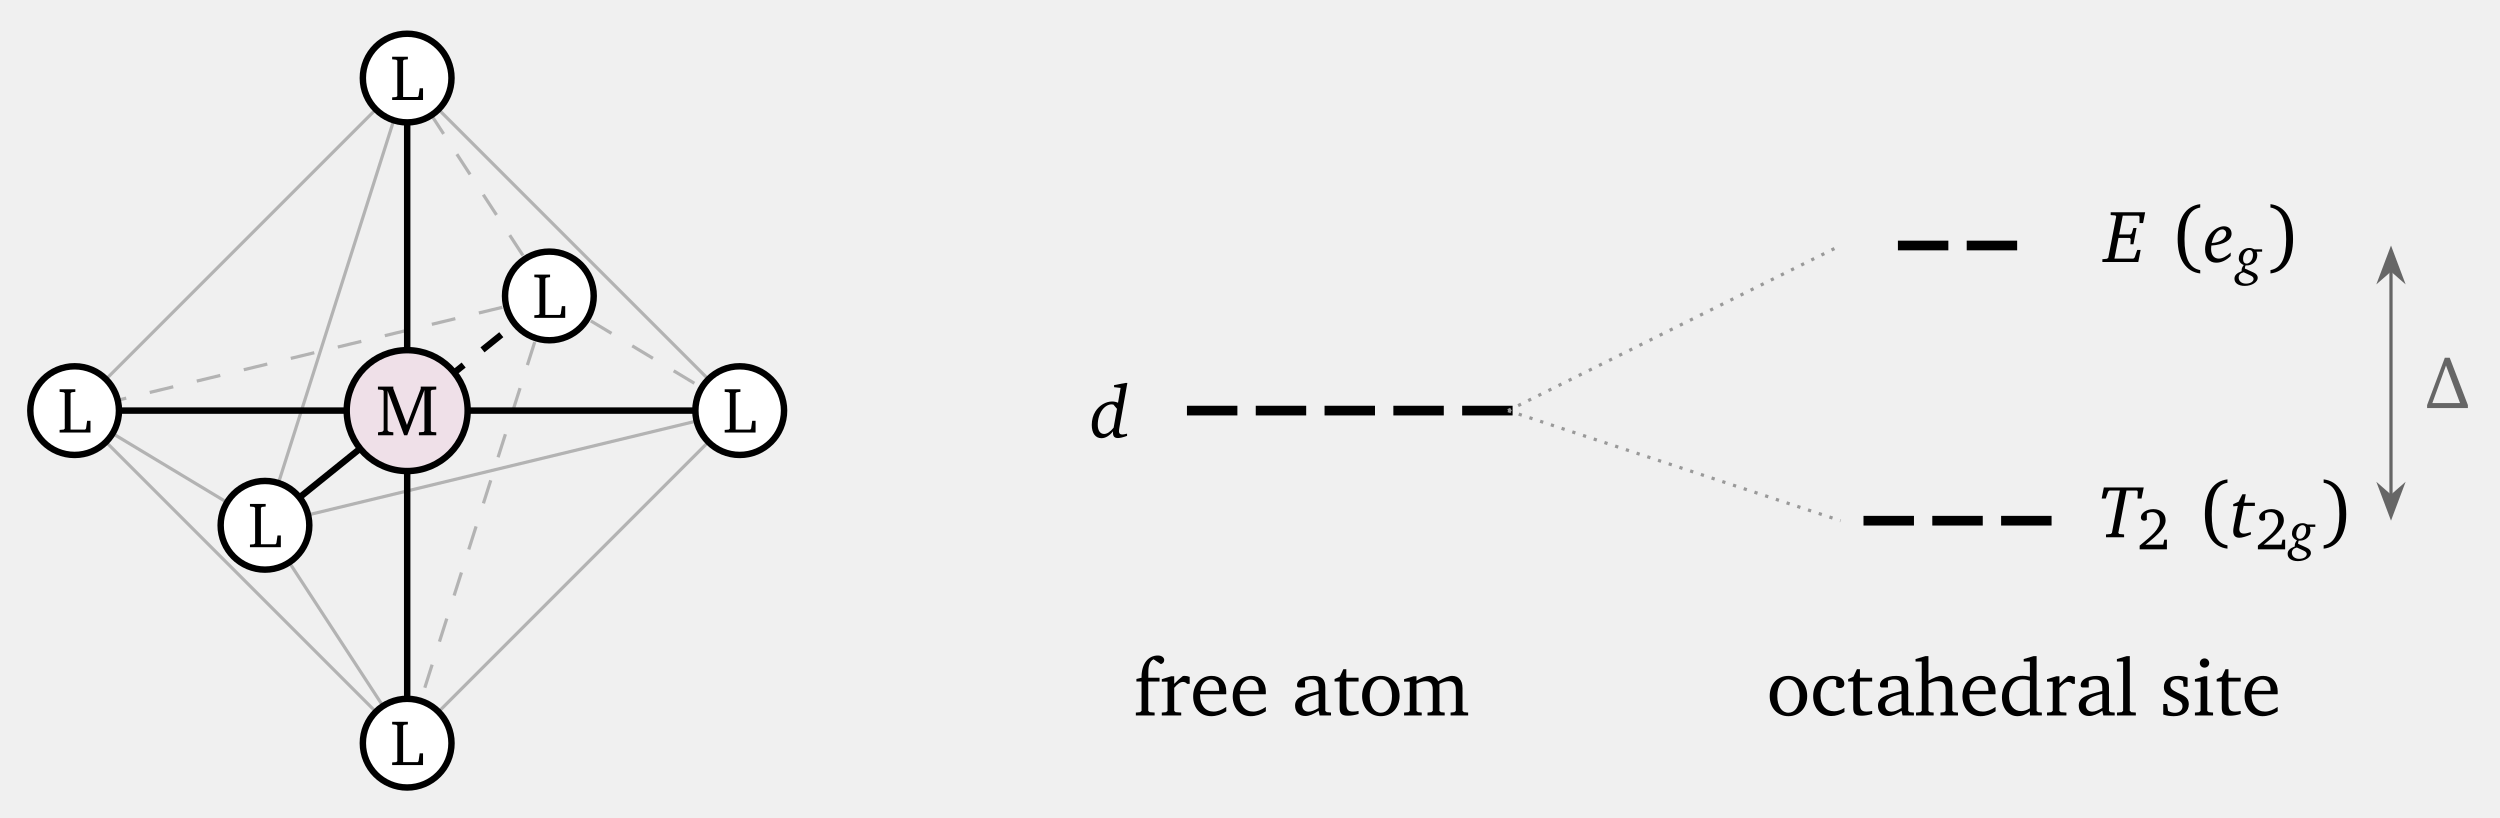
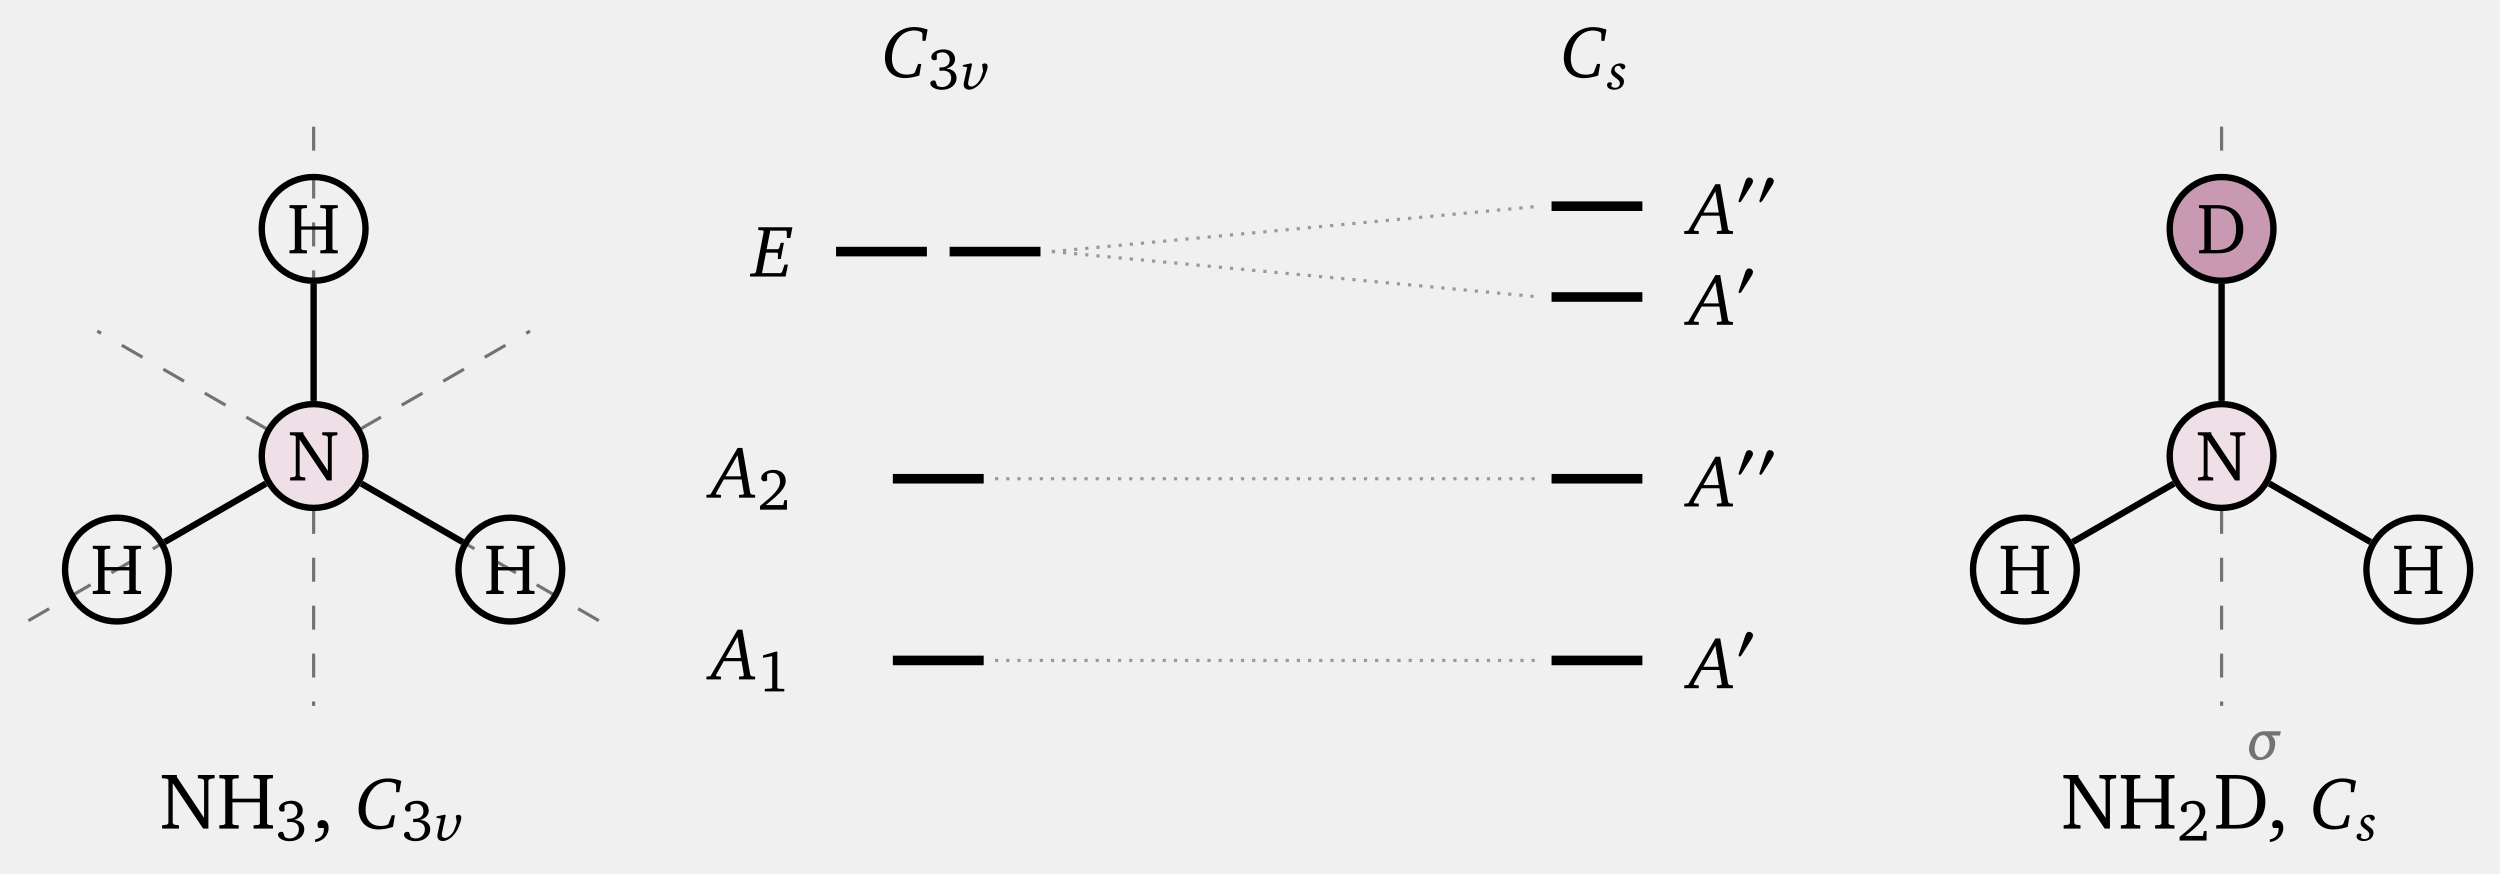
- <svg xmlns="http://www.w3.org/2000/svg" version="1.1" width="309pt" height="101pt" viewBox="0 -101 309 101">
+ <svg xmlns="http://www.w3.org/2000/svg" version="1.1" width="312pt" height="109pt" viewBox="0 -109 312 109">
  <g id="page1">
    <g transform="scale(1 -1)">
-       <g stroke="#b3b3b3" fill="none" stroke-width=".399" stroke-miterlimit="10">
-         <g stroke-dasharray="2.989 2.989">
-           <path d="M67.902 64.422L91.43 50.25" />
-           <path d="M67.902 64.422L9.223 50.25" />
-           <path d="M67.902 64.422L50.328 91.352" />
-           <path d="M67.902 64.422L50.328 9.145" />
-         </g>
-         <path d="M32.754 36.074L91.43 50.25" />
-         <path d="M32.754 36.074L9.223 50.25" />
-         <path d="M32.754 36.074L50.328 91.352" />
-         <path d="M32.754 36.074L50.328 9.145" />
-         <path d="M91.43 50.25L50.328 91.352L9.223 50.25L50.328 9.145Z" />
+       <g stroke="#737373" fill="none" stroke-width=".399" stroke-dasharray="2.989 2.989">
+         <path d="M39.141 93.191V20.906" />
+         <path d="M3.543 31.539L66.144 67.68" stroke-miterlimit="10" />
+         <path d="M74.738 31.539L12.137 67.68" stroke-miterlimit="10" />
      </g>
-       <g stroke="#000" fill="none" stroke-width=".797" stroke-miterlimit="10">
-         <path d="M50.328 50.25L67.902 64.422" stroke-dasharray="2.989 2.989" />
-         <path d="M50.328 50.25L32.754 36.074" />
-         <path d="M50.328 50.25H91.43" />
-         <path d="M50.328 50.25H9.223" />
-         <path d="M50.328 50.25V91.352" />
-         <path d="M50.328 50.25V9.145" />
+       <path d="M45.617 52.09C45.617 55.664 42.719 58.566 39.141 58.566C35.566 58.566 32.664 55.664 32.664 52.09C32.664 48.512 35.566 45.613 39.141 45.613C42.719 45.613 45.617 48.512 45.617 52.09Z" fill="#efe0e8" />
+       <path d="M45.617 52.09C45.617 55.664 42.719 58.566 39.141 58.566C35.566 58.566 32.664 55.664 32.664 52.09C32.664 48.512 35.566 45.613 39.141 45.613C42.719 45.613 45.617 48.512 45.617 52.09Z" stroke="#000" fill="none" stroke-width=".797" stroke-miterlimit="10" />
+       <path d="M36.205 49.041H38.097V49.409L37.559 49.48L37.397 49.651V54.133L40.813 49.041H41.405V54.456L41.566 54.617L42.104 54.698V55.056H40.221V54.698L40.759 54.617L40.92 54.456V50.242L37.863 54.832V55.056H36.178V54.698L36.752 54.644L36.913 54.519V49.651L36.752 49.48L36.205 49.409V49.041Z" />
+       <path d="M45.617 80.438C45.617 84.012 42.719 86.91 39.141 86.91C35.566 86.91 32.664 84.012 32.664 80.438C32.664 76.859 35.566 73.961 39.141 73.961C42.719 73.961 45.617 76.859 45.617 80.438Z" stroke="#000" fill="none" stroke-width=".797" stroke-miterlimit="10" />
+       <path d="M36.129 83.403V83.044L36.64 82.99L36.792 82.865V77.925L36.64 77.8L36.129 77.755V77.387H38.307V77.755L37.751 77.8L37.599 77.925V80.337H40.683V77.925L40.53 77.8L39.975 77.755V77.387H42.153V77.755L41.642 77.8L41.49 77.925V82.865L41.642 82.99L42.153 83.044V83.403H39.975V83.044L40.53 82.99L40.683 82.865V80.749H37.599V82.865L37.751 82.99L38.307 83.044V83.403H36.129Z" />
+       <path d="M39.141 58.965V73.562" stroke="#000" fill="none" stroke-width=".797" stroke-miterlimit="10" />
+       <path d="M21.066 37.914C21.066 41.492 18.168 44.391 14.594 44.391C11.016 44.391 8.117 41.492 8.117 37.914C8.117 34.34 11.016 31.441 14.594 31.441C18.168 31.441 21.066 34.34 21.066 37.914Z" stroke="#000" fill="none" stroke-width=".797" stroke-miterlimit="10" />
+       <path d="M11.58 40.883V40.524L12.091 40.47L12.243 40.345V35.405L12.091 35.28L11.58 35.235V34.867H13.758V35.235L13.202 35.28L13.05 35.405V37.817H16.134V35.405L15.982 35.28L15.426 35.235V34.867H17.604V35.235L17.093 35.28L16.941 35.405V40.345L17.093 40.47L17.604 40.524V40.883H15.426V40.524L15.982 40.47L16.134 40.345V38.229H13.05V40.345L13.202 40.47L13.758 40.524V40.883H11.58Z" />
+       <path d="M33.188 48.652L20.547 41.352" stroke="#000" fill="none" stroke-width=".797" stroke-miterlimit="10" />
+       <path d="M70.164 37.914C70.164 41.492 67.266 44.391 63.691 44.391C60.113 44.391 57.215 41.492 57.215 37.914C57.215 34.34 60.113 31.441 63.691 31.441C67.266 31.441 70.164 34.34 70.164 37.914Z" stroke="#000" fill="none" stroke-width=".797" stroke-miterlimit="10" />
+       <path d="M60.678 40.883V40.524L61.189 40.47L61.341 40.345V35.405L61.189 35.28L60.678 35.235V34.867H62.856V35.235L62.3 35.28L62.148 35.405V37.817H65.232V35.405L65.08 35.28L64.524 35.235V34.867H66.702V35.235L66.191 35.28L66.039 35.405V40.345L66.191 40.47L66.702 40.524V40.883H64.524V40.524L65.08 40.47L65.232 40.345V38.229H62.148V40.345L62.3 40.47L62.856 40.524V40.883H60.678Z" />
+       <path d="M45.094 48.652L57.738 41.352" stroke="#000" fill="none" stroke-width=".797" stroke-miterlimit="10" />
+       <path d="M20.23 5.594H22.332V6.002L21.734 6.082L21.555 6.271V11.252L25.35 5.594H26.007V11.611L26.187 11.79L26.784 11.88V12.278H24.693V11.88L25.29 11.79L25.469 11.611V6.929L22.073 12.029V12.278H20.2V11.88L20.838 11.82L21.017 11.68V6.271L20.838 6.082L20.23 6.002V5.594ZM27.373 12.278V11.88L27.941 11.82L28.11 11.68V6.192L27.941 6.052L27.373 6.002V5.594H29.794V6.002L29.176 6.052L29.007 6.192V8.871H32.433V6.192L32.264 6.052L31.646 6.002V5.594H34.067V6.002L33.499 6.052L33.33 6.192V11.68L33.499 11.82L34.067 11.88V12.278H31.646V11.88L32.264 11.82L32.433 11.68V9.329H29.007V11.68L29.176 11.82L29.794 11.88V12.278H27.373Z" />
+       <path d="M36.702 6.667C37.415 6.87 37.785 7.285 37.785 7.845C37.785 8.579 37.226 9.067 36.353 9.067C35.444 9.067 34.819 8.579 34.819 8.1C34.819 7.867 34.979 7.707 35.211 7.707C35.328 7.707 35.422 7.736 35.51 7.801V8.485C35.72 8.63 35.946 8.696 36.2 8.696C36.76 8.696 37.124 8.325 37.124 7.75C37.124 7.161 36.731 6.812 35.997 6.812C35.946 6.812 35.895 6.82 35.844 6.82V6.391C35.982 6.412 36.113 6.42 36.23 6.42C36.928 6.42 37.305 6.085 37.305 5.511C37.305 4.864 36.826 4.362 36.164 4.362C35.946 4.362 35.742 4.42 35.546 4.536L35.32 5.154C35.24 5.184 35.168 5.191 35.102 5.191C34.87 5.191 34.695 5.031 34.695 4.82C34.695 4.449 35.27 4.02 36.135 4.02C37.255 4.02 37.975 4.682 37.975 5.496C37.975 6.158 37.509 6.609 36.702 6.667Z" />
+       <path d="M39.326 3.911C40.333 4.02 41.01 4.797 41.01 5.654C41.01 6.291 40.711 6.65 40.213 6.65C39.874 6.65 39.625 6.431 39.625 6.102C39.625 5.923 39.675 5.783 39.785 5.664H40.422V5.554C40.422 4.827 40.054 4.379 39.326 4.239V3.911Z" />
+       <path d="M50.08 11.543C49.484 11.754 48.934 11.855 48.421 11.855C47.577 11.855 46.807 11.58 46.175 11.066C45.276 10.324 44.754 9.215 44.754 8.023C44.754 6.474 45.707 5.484 47.22 5.484C47.788 5.484 48.411 5.594 49.044 5.805L49.291 7.253H48.897L48.494 6.199L48.32 6.043C48.054 5.961 47.788 5.915 47.531 5.915C46.321 5.915 45.625 6.648 45.625 7.913C45.625 9.114 46.056 10.159 46.771 10.801C47.22 11.204 47.788 11.424 48.393 11.424C48.732 11.424 49.053 11.351 49.365 11.186L49.438 11.011V10.131H49.823L50.08 11.543Z" />
+       <path d="M52.421 6.667C53.134 6.87 53.504 7.285 53.504 7.845C53.504 8.579 52.945 9.067 52.072 9.067C51.163 9.067 50.538 8.579 50.538 8.1C50.538 7.867 50.698 7.707 50.93 7.707C51.047 7.707 51.141 7.736 51.229 7.801V8.485C51.439 8.63 51.665 8.696 51.919 8.696C52.479 8.696 52.843 8.325 52.843 7.75C52.843 7.161 52.45 6.812 51.716 6.812C51.665 6.812 51.614 6.82 51.563 6.82V6.391C51.701 6.412 51.832 6.42 51.949 6.42C52.647 6.42 53.024 6.085 53.024 5.511C53.024 4.864 52.545 4.362 51.883 4.362C51.665 4.362 51.461 4.42 51.265 4.536L51.039 5.154C50.959 5.184 50.887 5.191 50.821 5.191C50.589 5.191 50.414 5.031 50.414 4.82C50.414 4.449 50.989 4.02 51.854 4.02C52.974 4.02 53.694 4.682 53.694 5.496C53.694 6.158 53.228 6.609 52.421 6.667Z" />
+       <path d="M56.64 5.311C56.579 5.184 56.439 5.01 56.338 4.89C56.084 4.589 55.776 4.428 55.542 4.428C55.301 4.428 55.134 4.562 55.134 4.796C55.134 4.896 55.161 5.064 55.208 5.291L55.629 7.238L55.522 7.332L54.472 7.111V6.937L55.027 6.837L54.639 5.077C54.606 4.923 54.586 4.789 54.586 4.675C54.586 4.281 54.853 4.04 55.255 4.04C55.71 4.04 56.218 4.341 56.593 4.763C56.961 5.177 57.161 5.585 57.268 5.866C57.449 6.335 57.57 6.689 57.57 6.937C57.57 7.191 57.449 7.318 57.215 7.318C57.101 7.318 56.994 7.272 56.88 7.184L57.007 6.368C56.987 6.308 56.941 6.154 56.867 5.907C56.813 5.753 56.68 5.398 56.64 5.311Z" />
+       <path d="M277.254 93.191V20.906" stroke="#737373" fill="none" stroke-width=".399" stroke-miterlimit="10" stroke-dasharray="2.989 2.989" />
+       <path d="M284.547 17.207L284.65 17.742H282.604C281.783 17.742 280.961 17.17 280.712 15.902C280.69 15.784 280.675 15.667 280.675 15.55C280.675 14.772 281.181 14.134 281.907 14.134C282.992 14.134 283.704 14.765 283.88 15.689C283.924 15.916 283.946 16.107 283.946 16.268C283.946 16.723 283.777 16.958 283.476 17.207H284.547ZM283.22 15.704C283.102 15.117 282.685 14.494 282.105 14.494C281.687 14.494 281.379 14.926 281.379 15.579C281.379 15.726 281.401 15.887 281.43 16.048C281.599 16.928 282.039 17.251 282.465 17.251C282.992 17.251 283.249 16.62 283.249 16.041C283.249 15.924 283.242 15.814 283.22 15.704Z" fill="#737373" />
+       <path d="M283.73 52.09C283.73 55.664 280.832 58.566 277.254 58.566S270.777 55.664 270.777 52.09C270.777 48.512 273.676 45.613 277.254 45.613S283.73 48.512 283.73 52.09Z" fill="#efe0e8" />
+       <path d="M283.73 52.09C283.73 55.664 280.832 58.566 277.254 58.566S270.777 55.664 270.777 52.09C270.777 48.512 273.676 45.613 277.254 45.613S283.73 48.512 283.73 52.09Z" stroke="#000" fill="none" stroke-width=".797" stroke-miterlimit="10" />
+       <path d="M274.315 49.041H276.207V49.409L275.669 49.48L275.507 49.651V54.133L278.923 49.041H279.515V54.456L279.676 54.617L280.214 54.698V55.056H278.331V54.698L278.869 54.617L279.03 54.456V50.242L275.973 54.832V55.056H274.288V54.698L274.862 54.644L275.023 54.519V49.651L274.862 49.48L274.315 49.409V49.041Z" />
+       <path d="M283.73 80.438C283.73 84.012 280.832 86.91 277.254 86.91S270.777 84.012 270.777 80.438C270.777 76.859 273.676 73.961 277.254 73.961S283.73 76.859 283.73 80.438Z" fill="#c999b2" />
+       <path d="M283.73 80.438C283.73 84.012 280.832 86.91 277.254 86.91S270.777 84.012 270.777 80.438C270.777 76.859 273.676 73.961 277.254 73.961S283.73 76.859 283.73 80.438Z" stroke="#000" fill="none" stroke-width=".797" stroke-miterlimit="10" />
+       <path d="M276.655 83.403H274.441V83.044L274.952 82.99L275.104 82.865V77.925L274.952 77.8L274.441 77.755V77.387H276.655C277.552 77.387 278.233 77.486 278.842 77.943C279.578 78.499 279.963 79.332 279.963 80.399C279.963 82.282 278.78 83.403 276.655 83.403ZM275.911 82.99H276.619C278.26 82.99 279.058 82.147 279.058 80.399C279.058 78.66 278.26 77.8 276.619 77.8H275.911V82.99Z" />
+       <path d="M277.254 58.965V73.562" stroke="#000" fill="none" stroke-width=".797" stroke-miterlimit="10" />
+       <path d="M259.18 37.914C259.18 41.492 256.281 44.391 252.703 44.391C249.129 44.391 246.23 41.492 246.23 37.914C246.23 34.34 249.129 31.441 252.703 31.441C256.281 31.441 259.18 34.34 259.18 37.914Z" stroke="#000" fill="none" stroke-width=".797" stroke-miterlimit="10" />
+       <path d="M249.69 40.883V40.524L250.201 40.47L250.353 40.345V35.405L250.201 35.28L249.69 35.235V34.867H251.868V35.235L251.312 35.28L251.16 35.405V37.817H254.244V35.405L254.092 35.28L253.536 35.235V34.867H255.714V35.235L255.203 35.28L255.051 35.405V40.345L255.203 40.47L255.714 40.524V40.883H253.536V40.524L254.092 40.47L254.244 40.345V38.229H251.16V40.345L251.312 40.47L251.868 40.524V40.883H249.69Z" />
+       <path d="M271.301 48.652L258.66 41.352" stroke="#000" fill="none" stroke-width=".797" stroke-miterlimit="10" />
+       <path d="M308.277 37.914C308.277 41.492 305.379 44.391 301.805 44.391C298.227 44.391 295.328 41.492 295.328 37.914C295.328 34.34 298.227 31.441 301.805 31.441C305.379 31.441 308.277 34.34 308.277 37.914Z" stroke="#000" fill="none" stroke-width=".797" stroke-miterlimit="10" />
+       <path d="M298.788 40.883V40.524L299.299 40.47L299.451 40.345V35.405L299.299 35.28L298.788 35.235V34.867H300.966V35.235L300.41 35.28L300.258 35.405V37.817H303.342V35.405L303.19 35.28L302.634 35.235V34.867H304.812V35.235L304.301 35.28L304.149 35.405V40.345L304.301 40.47L304.812 40.524V40.883H302.634V40.524L303.19 40.47L303.342 40.345V38.229H300.258V40.345L300.41 40.47L300.966 40.524V40.883H298.788Z" />
+       <path d="M283.207 48.652L295.852 41.352" stroke="#000" fill="none" stroke-width=".797" stroke-miterlimit="10" />
+       <path d="M257.542 5.594H259.644V6.002L259.046 6.082L258.867 6.271V11.252L262.662 5.594H263.319V11.611L263.499 11.79L264.096 11.88V12.278H262.005V11.88L262.602 11.79L262.781 11.611V6.929L259.385 12.029V12.278H257.512V11.88L258.15 11.82L258.329 11.68V6.271L258.15 6.082L257.542 6.002V5.594ZM264.685 12.278V11.88L265.253 11.82L265.422 11.68V6.192L265.253 6.052L264.685 6.002V5.594H267.106V6.002L266.488 6.052L266.319 6.192V8.871H269.745V6.192L269.576 6.052L268.959 6.002V5.594H271.379V6.002L270.811 6.052L270.642 6.192V11.68L270.811 11.82L271.379 11.88V12.278H268.959V11.88L269.576 11.82L269.745 11.68V9.329H266.319V11.68L266.488 11.82L267.106 11.88V12.278H264.685Z" />
+       <path d="M272.734 4.675C274.341 5.955 275.221 6.776 275.221 7.692C275.221 8.514 274.647 9.067 273.709 9.067C272.807 9.067 272.167 8.55 272.167 8.041C272.167 7.794 272.32 7.634 272.574 7.634C272.691 7.634 272.8 7.67 272.902 7.743V8.521C273.12 8.645 273.331 8.696 273.549 8.696C274.152 8.696 274.516 8.289 274.516 7.598C274.516 6.645 273.607 5.853 272.014 4.558V4.1H275.381V5.293H275.054L274.923 4.675H272.734Z" />
+       <path d="M279.04 12.278H276.58V11.88L277.148 11.82L277.317 11.68V6.192L277.148 6.052L276.58 6.002V5.594H279.04C280.036 5.594 280.793 5.704 281.471 6.211C282.288 6.829 282.716 7.756 282.716 8.941C282.716 11.033 281.401 12.278 279.04 12.278ZM278.213 11.82H279C280.823 11.82 281.71 10.883 281.71 8.941C281.71 7.008 280.823 6.052 279 6.052H278.213V11.82Z" />
+       <path d="M283.273 3.911C284.279 4.02 284.956 4.797 284.956 5.654C284.956 6.291 284.657 6.65 284.159 6.65C283.821 6.65 283.572 6.431 283.572 6.102C283.572 5.923 283.622 5.783 283.731 5.664H284.369V5.554C284.369 4.827 284 4.379 283.273 4.239V3.911Z" />
+       <path d="M294.028 11.543C293.432 11.754 292.882 11.855 292.368 11.855C291.525 11.855 290.755 11.58 290.123 11.066C289.224 10.324 288.702 9.215 288.702 8.023C288.702 6.474 289.655 5.484 291.168 5.484C291.736 5.484 292.359 5.594 292.992 5.805L293.239 7.253H292.845L292.442 6.199L292.268 6.043C292.002 5.961 291.736 5.915 291.479 5.915C290.269 5.915 289.573 6.648 289.573 7.913C289.573 9.114 290.003 10.159 290.718 10.801C291.168 11.204 291.736 11.424 292.341 11.424C292.68 11.424 293.001 11.351 293.313 11.186L293.386 11.011V10.131H293.771L294.028 11.543Z" />
+       <path d="M295.99 6.569C296.237 6.582 296.378 6.723 296.378 6.91C296.378 7.144 296.137 7.325 295.756 7.325C295.113 7.325 294.605 6.863 294.605 6.315C294.605 5.94 294.859 5.76 295.24 5.472C295.521 5.258 295.702 5.104 295.702 4.85C295.702 4.495 295.475 4.281 295.093 4.281C294.886 4.281 294.718 4.361 294.612 4.515L294.732 4.85C294.625 4.93 294.538 4.97 294.444 4.97C294.237 4.97 294.096 4.836 294.096 4.629C294.096 4.281 294.424 4.04 294.986 4.04C295.715 4.04 296.211 4.488 296.211 5.07C296.211 5.472 295.936 5.646 295.535 5.954C295.22 6.194 295.033 6.335 295.033 6.576C295.033 6.837 295.234 7.024 295.501 7.024C295.575 7.024 295.642 7.004 295.709 6.957L295.99 6.569Z" />
+       <path d="M115.764 105.315C115.168 105.526 114.618 105.627 114.105 105.627C113.261 105.627 112.491 105.352 111.859 104.839C110.96 104.096 110.438 102.987 110.438 101.795C110.438 100.246 111.391 99.256 112.904 99.256C113.472 99.256 114.095 99.366 114.728 99.577L114.975 101.025H114.581L114.178 99.971L114.004 99.815C113.738 99.733 113.472 99.687 113.215 99.687C112.005 99.687 111.309 100.42 111.309 101.685C111.309 102.886 111.74 103.931 112.455 104.573C112.904 104.976 113.472 105.196 114.077 105.196C114.416 105.196 114.737 105.123 115.049 104.958L115.122 104.784V103.904H115.507L115.764 105.315Z" />
+       <path d="M118.106 100.438C118.819 100.641 119.189 101.056 119.189 101.616C119.189 102.35 118.63 102.838 117.757 102.838C116.848 102.838 116.223 102.35 116.223 101.87C116.223 101.638 116.383 101.478 116.615 101.478C116.732 101.478 116.826 101.507 116.913 101.572V102.256C117.124 102.401 117.35 102.467 117.604 102.467C118.164 102.467 118.528 102.096 118.528 101.521C118.528 100.932 118.135 100.583 117.401 100.583C117.35 100.583 117.299 100.591 117.248 100.591V100.162C117.386 100.183 117.517 100.191 117.633 100.191C118.332 100.191 118.709 99.856 118.709 99.282C118.709 98.635 118.23 98.133 117.568 98.133C117.35 98.133 117.146 98.191 116.95 98.307L116.724 98.925C116.644 98.955 116.572 98.962 116.506 98.962C116.273 98.962 116.099 98.802 116.099 98.591C116.099 98.22 116.673 97.791 117.539 97.791C118.659 97.791 119.379 98.453 119.379 99.267C119.379 99.929 118.913 100.38 118.106 100.438Z" />
+       <path d="M122.325 99.082C122.264 98.955 122.124 98.781 122.023 98.66C121.769 98.36 121.461 98.199 121.227 98.199C120.986 98.199 120.819 98.333 120.819 98.567C120.819 98.667 120.846 98.835 120.893 99.062L121.314 101.009L121.207 101.103L120.157 100.882V100.708L120.712 100.608L120.324 98.848C120.29 98.694 120.27 98.56 120.27 98.446C120.27 98.052 120.538 97.811 120.94 97.811C121.395 97.811 121.903 98.112 122.278 98.534C122.645 98.948 122.846 99.356 122.953 99.637C123.134 100.106 123.255 100.46 123.255 100.708C123.255 100.962 123.134 101.089 122.9 101.089C122.786 101.089 122.679 101.043 122.565 100.955L122.692 100.139C122.672 100.079 122.625 99.925 122.552 99.678C122.498 99.524 122.365 99.169 122.325 99.082Z" />
+       <path d="M200.489 105.307C199.893 105.518 199.343 105.619 198.829 105.619C197.986 105.619 197.216 105.344 196.584 104.831C195.685 104.088 195.163 102.979 195.163 101.787C195.163 100.238 196.116 99.248 197.629 99.248C198.197 99.248 198.82 99.358 199.453 99.569L199.7 101.017H199.306L198.903 99.963L198.729 99.807C198.463 99.725 198.197 99.679 197.94 99.679C196.73 99.679 196.034 100.412 196.034 101.677C196.034 102.878 196.464 103.923 197.179 104.565C197.629 104.968 198.197 105.188 198.802 105.188C199.141 105.188 199.462 105.115 199.774 104.95L199.847 104.776V103.896H200.232L200.489 105.307Z" />
+       <path d="M202.451 100.333C202.698 100.346 202.839 100.487 202.839 100.674C202.839 100.909 202.598 101.089 202.217 101.089C201.574 101.089 201.066 100.627 201.066 100.079C201.066 99.704 201.32 99.524 201.701 99.236C201.982 99.022 202.163 98.868 202.163 98.614C202.163 98.259 201.936 98.045 201.554 98.045C201.347 98.045 201.179 98.125 201.073 98.279L201.193 98.614C201.086 98.694 200.999 98.734 200.905 98.734C200.698 98.734 200.557 98.6 200.557 98.393C200.557 98.045 200.885 97.804 201.447 97.804C202.176 97.804 202.672 98.252 202.672 98.835C202.672 99.236 202.397 99.41 201.996 99.718C201.681 99.958 201.494 100.099 201.494 100.34C201.494 100.601 201.695 100.788 201.962 100.788C202.036 100.788 202.103 100.768 202.17 100.721L202.451 100.333Z" />
+       <g stroke="#000" fill="none" stroke-width="1.196" stroke-miterlimit="10">
+         <path d="M111.426 26.578H122.766" />
+         <path d="M111.426 49.254H122.766" />
+         <path d="M104.34 77.602H115.676" />
+         <path d="M118.512 77.602H129.852" />
      </g>
-       <path d="M73.383 64.422C73.383 67.449 70.93 69.902 67.902 69.902C64.875 69.902 62.422 67.449 62.422 64.422C62.422 61.395 64.875 58.941 67.902 58.941C70.93 58.941 73.383 61.395 73.383 64.422Z" fill="#fff" />
-       <path d="M73.383 64.422C73.383 67.449 70.93 69.902 67.902 69.902C64.875 69.902 62.422 67.449 62.422 64.422C62.422 61.395 64.875 58.941 67.902 58.941C70.93 58.941 73.383 61.395 73.383 64.422Z" stroke="#000" fill="none" stroke-width=".797" stroke-miterlimit="10" />
-       <path d="M66.044 61.711H69.861V63.161H69.446L69.311 62.205L69.2 62.077H67.399V66.58L67.534 66.691L67.988 66.739V67.058H66.044V66.739L66.546 66.691L66.681 66.58V62.189L66.546 62.077L66.044 62.037V61.711Z" />
-       <path d="M38.23 36.074C38.23 39.102 35.777 41.555 32.754 41.555C29.727 41.555 27.273 39.102 27.273 36.074C27.273 33.047 29.727 30.594 32.754 30.594C35.777 30.594 38.23 33.047 38.23 36.074Z" fill="#fff" />
-       <path d="M38.23 36.074C38.23 39.102 35.777 41.555 32.754 41.555C29.727 41.555 27.273 39.102 27.273 36.074C27.273 33.047 29.727 30.594 32.754 30.594C35.777 30.594 38.23 33.047 38.23 36.074Z" stroke="#000" fill="none" stroke-width=".797" stroke-miterlimit="10" />
-       <path d="M30.895 33.365H34.712V34.815H34.297L34.162 33.859L34.051 33.732H32.25V38.234L32.385 38.345L32.839 38.393V38.712H30.895V38.393L31.397 38.345L31.532 38.234V33.843L31.397 33.732L30.895 33.692V33.365Z" />
-       <path d="M96.91 50.25C96.91 53.273 94.457 55.727 91.43 55.727C88.402 55.727 85.949 53.273 85.949 50.25C85.949 47.223 88.402 44.769 91.43 44.769C94.457 44.769 96.91 47.223 96.91 50.25Z" fill="#fff" />
-       <path d="M96.91 50.25C96.91 53.273 94.457 55.727 91.43 55.727C88.402 55.727 85.949 53.273 85.949 50.25C85.949 47.223 88.402 44.769 91.43 44.769C94.457 44.769 96.91 47.223 96.91 50.25Z" stroke="#000" fill="none" stroke-width=".797" stroke-miterlimit="10" />
-       <path d="M89.572 47.538H93.389V48.988H92.974L92.839 48.032L92.728 47.905H90.927V52.407L91.062 52.518L91.516 52.566V52.885H89.572V52.566L90.074 52.518L90.209 52.407V48.016L90.074 47.905L89.572 47.865V47.538Z" />
-       <path d="M14.703 50.25C14.703 53.273 12.25 55.727 9.223 55.727C6.199 55.727 3.746 53.273 3.746 50.25C3.746 47.223 6.199 44.769 9.223 44.769C12.25 44.769 14.703 47.223 14.703 50.25Z" fill="#fff" />
-       <path d="M14.703 50.25C14.703 53.273 12.25 55.727 9.223 55.727C6.199 55.727 3.746 53.273 3.746 50.25C3.746 47.223 6.199 44.769 9.223 44.769C12.25 44.769 14.703 47.223 14.703 50.25Z" stroke="#000" fill="none" stroke-width=".797" stroke-miterlimit="10" />
-       <path d="M7.367 47.538H11.184V48.988H10.77L10.634 48.032L10.523 47.905H8.722V52.407L8.857 52.518L9.311 52.566V52.885H7.367V52.566L7.869 52.518L8.005 52.407V48.016L7.869 47.905L7.367 47.865V47.538Z" />
-       <path d="M55.805 91.352C55.805 94.379 53.352 96.832 50.328 96.832C47.301 96.832 44.848 94.379 44.848 91.352C44.848 88.324 47.301 85.871 50.328 85.871C53.352 85.871 55.805 88.324 55.805 91.352Z" fill="#fff" />
-       <path d="M55.805 91.352C55.805 94.379 53.352 96.832 50.328 96.832C47.301 96.832 44.848 94.379 44.848 91.352C44.848 88.324 47.301 85.871 50.328 85.871C53.352 85.871 55.805 88.324 55.805 91.352Z" stroke="#000" fill="none" stroke-width=".797" stroke-miterlimit="10" />
-       <path d="M48.469 88.64H52.286V90.09H51.871L51.736 89.134L51.625 89.007H49.824V93.509L49.959 93.62L50.413 93.668V93.987H48.469V93.668L48.971 93.62L49.106 93.509V89.118L48.971 89.007L48.469 88.967V88.64Z" />
-       <path d="M55.805 9.145C55.805 12.172 53.352 14.625 50.328 14.625C47.301 14.625 44.848 12.172 44.848 9.145C44.848 6.117 47.301 3.664 50.328 3.664C53.352 3.664 55.805 6.117 55.805 9.145Z" fill="#fff" />
-       <path d="M55.805 9.145C55.805 12.172 53.352 14.625 50.328 14.625C47.301 14.625 44.848 12.172 44.848 9.145C44.848 6.117 47.301 3.664 50.328 3.664C53.352 3.664 55.805 6.117 55.805 9.145Z" stroke="#000" fill="none" stroke-width=".797" stroke-miterlimit="10" />
-       <path d="M48.469 6.436H52.286V7.886H51.871L51.736 6.93L51.625 6.803H49.824V11.305L49.959 11.416L50.413 11.464V11.783H48.469V11.464L48.971 11.416L49.106 11.305V6.914L48.971 6.803L48.469 6.763V6.436Z" />
-       <path d="M57.801 50.25C57.801 54.375 54.453 57.719 50.328 57.719C46.199 57.719 42.855 54.375 42.855 50.25C42.855 46.121 46.199 42.777 50.328 42.777C54.453 42.777 57.801 46.121 57.801 50.25Z" fill="#efe0e8" />
-       <path d="M57.801 50.25C57.801 54.375 54.453 57.719 50.328 57.719C46.199 57.719 42.855 54.375 42.855 50.25C42.855 46.121 46.199 42.777 50.328 42.777C54.453 42.777 57.801 46.121 57.801 50.25Z" stroke="#000" fill="none" stroke-width=".797" stroke-miterlimit="10" />
-       <path d="M46.722 47.2H48.613V47.567L48.067 47.639L47.905 47.81V52.704L49.949 47.2H50.335L52.459 52.794V47.738L52.37 47.612L51.778 47.567V47.2H53.921V47.567L53.356 47.612L53.248 47.738V52.677L53.356 52.803L53.921 52.857V53.215H52.002V52.937L50.299 48.473L48.613 52.973V53.215H46.713V52.857L47.305 52.803L47.421 52.677V47.81L47.26 47.639L46.722 47.567V47.2Z" />
+       <path d="M92.048 30.417L88.665 24.615L88.161 24.56V24.211H89.976V24.56L89.417 24.605L89.343 24.734L90.324 26.485H92.552L92.836 24.734L92.772 24.605L92.231 24.56V24.211H94.238V24.56L93.789 24.605L93.633 24.77L92.653 30.417H92.048ZM92.048 29.519L92.469 26.879H90.553L92.048 29.519Z" />
+       <path d="M96.806 27.684L95.227 27.211V26.906L96.369 27.109V23.197L96.282 23.074L95.446 23.03V22.717H97.881V23.023L97.096 23.059L97.009 23.168V27.684H96.806Z" />
+       <path d="M92.048 53.094L88.665 47.292L88.161 47.237V46.888H89.976V47.237L89.417 47.282L89.343 47.411L90.324 49.162H92.552L92.836 47.411L92.772 47.282L92.231 47.237V46.888H94.238V47.237L93.789 47.282L93.633 47.447L92.653 53.094H92.048ZM92.048 52.196L92.469 49.556H90.553L92.048 52.196Z" />
+       <path d="M95.569 45.969C97.176 47.249 98.056 48.07 98.056 48.986C98.056 49.808 97.482 50.361 96.544 50.361C95.642 50.361 95.002 49.844 95.002 49.336C95.002 49.088 95.155 48.928 95.409 48.928C95.526 48.928 95.635 48.965 95.736 49.037V49.815C95.955 49.939 96.166 49.99 96.384 49.99C96.987 49.99 97.351 49.583 97.351 48.892C97.351 47.939 96.442 47.147 94.849 45.852V45.394H98.216V46.587H97.889L97.758 45.969H95.569Z" />
+       <path d="M94.632 80.638V80.29L95.218 80.244L95.319 80.106L94.338 75.019L94.182 74.891L93.605 74.836V74.487H98.042L98.335 75.981H97.913L97.602 75.056L97.437 74.909H95.099L95.594 77.466H96.997L97.107 77.338L97.07 76.678H97.446L97.831 78.695H97.437L97.235 78.025L97.07 77.897H95.677L96.126 80.216H98.097L98.197 80.079V79.3H98.637L98.894 80.638H94.632Z" />
      <g stroke="#000" fill="none" stroke-width="1.196" stroke-miterlimit="10">
-         <path d="M146.707 50.25H152.941" />
-         <path d="M155.211 50.25H161.445" />
-         <path d="M163.715 50.25H169.949" />
-         <path d="M172.219 50.25H178.453" />
-         <path d="M180.723 50.25H186.957" />
-         <path d="M234.582 70.656H240.816" />
-         <path d="M243.086 70.656H249.32" />
-         <path d="M230.328 36.641H236.566" />
-         <path d="M238.832 36.641H245.07" />
-         <path d="M247.336 36.641H253.574" />
+         <path d="M193.633 26.578H204.969" />
+         <path d="M193.633 49.254H204.969" />
+         <path d="M193.633 71.934H204.969" />
+         <path d="M193.633 83.269H204.969" />
      </g>
-       <path d="M186.391 50.25L227.496 70.656" stroke="#999" fill="none" stroke-width=".399" stroke-miterlimit="10" stroke-dasharray=".399 .996" />
-       <path d="M186.391 50.25L227.496 36.641" stroke="#999" fill="none" stroke-width=".399" stroke-miterlimit="10" stroke-dasharray=".399 .996" />
-       <path d="M139.103 53.668L137.701 53.402V53.145L138.507 53.054L138.187 51.22C137.939 51.33 137.701 51.376 137.453 51.376C136.692 51.376 135.886 50.918 135.391 50.139C135.097 49.671 134.942 49.103 134.942 48.48C134.942 47.435 135.409 46.839 136.142 46.839C136.628 46.839 137.123 47.123 137.572 47.691C137.563 47.627 137.563 47.563 137.563 47.508C137.563 47.059 137.756 46.857 138.177 46.857C138.416 46.857 138.801 46.94 139.305 47.123V47.398C139.03 47.334 138.828 47.297 138.709 47.297C138.434 47.297 138.306 47.425 138.306 47.682C138.306 47.801 138.324 47.975 138.361 48.177L139.342 53.668H139.103ZM137.618 50.991L138.058 50.469L137.646 48.14C137.233 47.618 136.812 47.361 136.472 47.361C135.996 47.361 135.684 47.765 135.684 48.489C135.684 50.02 136.573 51.019 137.398 51.019C137.462 51.019 137.536 51 137.618 50.991Z" />
-       <path d="M260.879 74.765V74.416L261.465 74.371L261.566 74.233L260.585 69.146L260.429 69.017L259.852 68.962V68.614H264.289L264.582 70.108H264.16L263.849 69.182L263.684 69.036H261.346L261.841 71.593H263.244L263.354 71.465L263.317 70.805H263.693L264.078 72.821H263.684L263.482 72.152L263.317 72.024H261.924L262.373 74.343H264.344L264.444 74.206V73.426H264.884L265.141 74.765H260.879Z" />
-       <path d="M271.947 75.766C270.174 75.547 269.158 74.043 269.158 71.453C269.158 68.903 270.214 67.399 271.947 67.2V67.618C270.612 67.847 270.004 69.102 270.004 71.443C270.004 73.834 270.582 75.109 271.947 75.348V75.766Z" />
-       <path d="M273.364 70.961C273.63 72.07 274.153 72.647 274.684 72.647C274.95 72.647 275.161 72.436 275.161 72.152C275.161 71.575 274.51 71.025 273.364 70.961ZM273.318 70.649C274.95 70.759 275.821 71.346 275.821 72.125C275.821 72.675 275.454 73.032 274.877 73.032C274.428 73.032 273.832 72.766 273.364 72.281C272.851 71.74 272.548 70.97 272.548 70.2C272.548 69.136 273.071 68.531 273.933 68.531C274.538 68.531 275.143 68.806 275.711 69.356V69.787C275.179 69.292 274.666 69.036 274.244 69.036C273.658 69.036 273.291 69.485 273.291 70.227C273.291 70.374 273.3 70.521 273.318 70.649Z" />
-       <path d="M278.642 70.184C278.434 70.292 278.234 70.352 278.019 70.352C277.29 70.352 276.715 69.783 276.715 69.054C276.715 68.699 276.929 68.405 277.33 68.244C277.15 68.017 277.063 67.816 277.063 67.595C277.063 67.555 277.063 67.522 277.069 67.481C276.467 67.247 276.179 66.979 276.179 66.551C276.179 66.016 276.661 65.662 277.444 65.662C278.367 65.662 279.057 66.163 279.057 66.659C279.057 66.946 278.883 67.16 278.535 67.321L277.471 67.803V67.843C277.471 67.97 277.498 68.084 277.558 68.197C277.645 68.191 277.698 68.191 277.712 68.191C278.401 68.191 278.996 68.719 278.996 69.455C278.996 69.596 278.969 69.743 278.909 69.897H279.599V70.184H278.642ZM278.468 69.495C278.468 68.886 278.073 68.418 277.692 68.418C277.417 68.418 277.244 68.619 277.244 68.98C277.244 69.609 277.625 70.104 278.013 70.104C278.3 70.104 278.468 69.89 278.468 69.495ZM277.317 67.348L278.167 66.953C278.421 66.839 278.541 66.699 278.541 66.524C278.541 66.224 278.187 65.943 277.605 65.943C277.069 65.943 276.701 66.257 276.701 66.685C276.701 67.026 276.915 67.254 277.317 67.348Z" />
-       <path d="M280.63 75.766V75.348C281.994 75.109 282.572 73.834 282.572 71.443C282.572 69.102 281.965 67.847 280.63 67.618V67.2C282.363 67.399 283.419 68.903 283.419 71.453C283.419 74.043 282.403 75.547 280.63 75.766Z" />
-       <path d="M260.035 40.749L259.769 39.383H260.273L260.567 40.236L260.723 40.373H262.015L261.034 35.13L260.887 35.002L260.301 34.947V34.598H262.538V34.947L261.942 35.002L261.822 35.13L262.831 40.373H264.132L264.233 40.236L264.197 39.383H264.692L264.967 40.749H260.035Z" />
-       <path d="M265.182 33.679C266.789 34.959 267.669 35.78 267.669 36.696C267.669 37.518 267.095 38.071 266.157 38.071C265.255 38.071 264.615 37.554 264.615 37.045C264.615 36.798 264.768 36.638 265.022 36.638C265.139 36.638 265.248 36.675 265.349 36.747V37.525C265.568 37.649 265.779 37.7 265.997 37.7C266.6 37.7 266.964 37.293 266.964 36.602C266.964 35.649 266.055 34.857 264.462 33.562V33.104H267.829V34.297H267.502L267.371 33.679H265.182Z" />
-       <path d="M275.313 41.75C273.54 41.531 272.524 40.027 272.524 37.437C272.524 34.887 273.58 33.383 275.313 33.184V33.602C273.978 33.831 273.371 35.086 273.371 37.427C273.371 39.818 273.948 41.093 275.313 41.332V41.75Z" />
-       <path d="M277.154 39.906L276.695 38.989L276.026 38.696V38.421L276.595 38.466L276.1 35.982C276.045 35.726 276.026 35.515 276.026 35.368C276.026 34.809 276.274 34.534 276.796 34.534C277.117 34.534 277.594 34.672 278.208 34.937V35.231C277.841 35.112 277.548 35.047 277.337 35.047C276.97 35.047 276.778 35.249 276.778 35.616C276.778 35.717 276.805 35.854 276.833 36.019L277.31 38.466H278.703V38.861H277.383L277.575 39.906H277.154Z" />
-       <path d="M279.796 33.679C281.403 34.959 282.283 35.78 282.283 36.696C282.283 37.518 281.709 38.071 280.771 38.071C279.869 38.071 279.229 37.554 279.229 37.045C279.229 36.798 279.382 36.638 279.636 36.638C279.753 36.638 279.862 36.675 279.963 36.747V37.525C280.182 37.649 280.393 37.7 280.611 37.7C281.214 37.7 281.578 37.293 281.578 36.602C281.578 35.649 280.669 34.857 279.076 33.562V33.104H282.443V34.297H282.116L281.985 33.679H279.796Z" />
-       <path d="M285.215 36.169C285.008 36.276 284.807 36.336 284.593 36.336C283.863 36.336 283.288 35.767 283.288 35.038C283.288 34.683 283.502 34.389 283.903 34.228C283.723 34.001 283.636 33.8 283.636 33.579C283.636 33.539 283.636 33.506 283.643 33.465C283.04 33.231 282.753 32.964 282.753 32.535C282.753 32 283.234 31.646 284.017 31.646C284.94 31.646 285.63 32.147 285.63 32.643C285.63 32.93 285.456 33.144 285.108 33.305L284.044 33.787V33.827C284.044 33.954 284.071 34.068 284.131 34.181C284.218 34.175 284.271 34.175 284.285 34.175C284.974 34.175 285.569 34.703 285.569 35.439C285.569 35.58 285.543 35.727 285.483 35.881H286.172V36.169H285.215ZM285.041 35.48C285.041 34.87 284.646 34.402 284.265 34.402C283.99 34.402 283.817 34.603 283.817 34.964C283.817 35.593 284.198 36.088 284.586 36.088C284.873 36.088 285.041 35.874 285.041 35.48ZM283.89 33.332L284.74 32.937C284.994 32.823 285.114 32.683 285.114 32.509C285.114 32.208 284.76 31.927 284.178 31.927C283.643 31.927 283.274 32.241 283.274 32.669C283.274 33.01 283.488 33.238 283.89 33.332Z" />
-       <path d="M287.203 41.75V41.332C288.567 41.093 289.145 39.818 289.145 37.427C289.145 35.086 288.538 33.831 287.203 33.602V33.184C288.936 33.383 289.992 34.887 289.992 37.437C289.992 40.027 288.976 41.531 287.203 41.75Z" />
-       <path d="M295.527 39.707V67.594" stroke="#666" fill="none" stroke-width=".399" stroke-miterlimit="10" />
-       <path d="M295.528 37.211L296.871 40.781L295.528 39.605L294.18 40.781Z" fill="#666" />
-       <path d="M295.528 37.211L296.871 40.781L295.528 39.605L294.18 40.781Z" stroke="#666" fill="none" stroke-width=".399" stroke-miterlimit="10" />
-       <path d="M295.528 70.09L294.18 66.52L295.528 67.695L296.871 66.52Z" fill="#666" />
-       <path d="M295.528 70.09L294.18 66.52L295.528 67.695L296.871 66.52Z" stroke="#666" fill="none" stroke-width=".399" stroke-miterlimit="10" />
-       <path d="M300.475 50.559H301.3H303.454H304.49H305.031V50.935C304.279 52.878 303.536 54.831 302.785 56.783H302.18C301.446 54.831 300.722 52.878 299.989 50.926V50.559H300.475ZM304.059 51.183H300.64L302.326 55.821L304.059 51.183Z" fill="#666" />
-       <path d="M140.39 12.569H142.711V12.928L142.093 12.978L141.924 13.137V16.763H143.319V17.231H141.934V17.958C141.934 18.795 142.153 19.313 142.581 19.512L143.488 18.914C143.747 18.984 143.896 19.174 143.896 19.413C143.896 19.731 143.578 19.98 143.119 19.98C141.944 19.98 141.097 18.994 141.097 17.341V17.231L140.46 17.082V16.763H141.097V13.137L140.918 12.978L140.39 12.928V12.569ZM143.598 12.569H145.998V12.928L145.301 12.978L145.132 13.137V15.986C145.54 16.464 145.889 16.713 146.218 16.713C146.427 16.713 146.596 16.633 146.726 16.474H147.044V17.331C146.835 17.42 146.646 17.46 146.447 17.46C146.367 17.46 146.277 17.46 146.198 17.44C145.839 17.151 145.481 16.833 145.132 16.474V17.41H144.753L143.598 17.052V16.743H144.305V13.137L144.126 12.978L143.598 12.928V12.569ZM151.567 13.625C150.999 13.247 150.502 13.047 150.003 13.047C148.997 13.047 148.33 13.804 148.33 15.079V15.189H151.558C151.567 15.299 151.567 15.398 151.567 15.498C151.567 16.723 150.86 17.46 149.774 17.46C148.439 17.46 147.473 16.434 147.473 14.93C147.473 13.466 148.38 12.479 149.695 12.479C150.322 12.479 150.97 12.679 151.567 13.077V13.625ZM150.681 15.607H148.38C148.439 16.454 149.007 17.012 149.645 17.012C150.312 17.012 150.681 16.573 150.681 15.767V15.607ZM156.459 13.625C155.891 13.247 155.393 13.047 154.895 13.047C153.889 13.047 153.222 13.804 153.222 15.079V15.189H156.449C156.459 15.299 156.459 15.398 156.459 15.498C156.459 16.723 155.752 17.46 154.666 17.46C153.331 17.46 152.365 16.434 152.365 14.93C152.365 13.466 153.271 12.479 154.586 12.479C155.214 12.479 155.861 12.679 156.459 13.077V13.625ZM155.572 15.607H153.271C153.331 16.454 153.899 17.012 154.536 17.012C155.204 17.012 155.572 16.573 155.572 15.767V15.607Z" />
-       <path d="M162.979 13.147L163.108 12.569H164.513V12.928L163.985 12.978L163.806 13.137V16.026C163.806 17.032 163.368 17.46 162.322 17.46C161.066 17.46 160.309 16.942 160.309 16.334C160.309 16.095 160.389 16.026 160.618 16.026H161.305V16.863C161.574 16.972 161.813 17.022 162.062 17.022C162.78 17.022 162.979 16.693 162.979 15.906V15.587C160.987 15.109 160.07 14.81 160.07 13.774C160.07 13.027 160.558 12.499 161.345 12.499C161.823 12.499 162.351 12.718 162.979 13.147ZM162.979 13.486C162.481 13.197 162.072 13.037 161.744 13.037C161.246 13.037 160.947 13.366 160.947 13.854C160.947 14.581 161.574 14.85 162.979 15.239V13.486ZM165.579 16.763V13.545C165.579 12.838 165.788 12.539 166.615 12.539C167.004 12.539 167.452 12.609 167.92 12.758V13.127C167.691 13.077 167.462 13.047 167.233 13.047C166.536 13.047 166.406 13.376 166.406 14.133V16.763H167.92V17.231H166.406V18.287H166.038L165.609 17.36L164.952 17.072V16.763H165.579Z" />
-       <path d="M170.667 17.46C169.322 17.46 168.356 16.454 168.356 14.97C168.356 13.495 169.332 12.479 170.667 12.479C172.001 12.479 172.988 13.495 172.988 14.97C172.988 16.444 172.011 17.46 170.667 17.46ZM170.667 17.032C171.474 17.032 172.051 16.255 172.051 14.97C172.051 13.675 171.474 12.908 170.667 12.908C169.87 12.908 169.292 13.685 169.292 14.97C169.292 16.265 169.86 17.032 170.667 17.032Z" />
-       <path d="M177.767 16.793C177.538 17.231 177.159 17.46 176.671 17.46C176.253 17.46 175.735 17.251 175.077 16.863V17.41H174.699L173.543 17.052V16.743H174.25V13.137L174.082 12.978L173.543 12.928V12.569H175.725V12.928L175.247 12.978L175.077 13.137V16.474C175.516 16.693 175.884 16.803 176.213 16.803C176.811 16.803 177.09 16.474 177.09 15.777V13.137L176.92 12.978L176.442 12.928V12.569H178.564V12.928L178.096 12.978L177.917 13.137V16.474C178.345 16.683 178.723 16.803 179.042 16.803C179.66 16.803 179.939 16.474 179.939 15.777V13.137L179.759 12.978L179.291 12.928V12.569H181.463V12.928L180.935 12.978L180.765 13.137V15.946C180.765 16.932 180.267 17.46 179.48 17.46C179.082 17.46 178.514 17.231 177.767 16.793Z" />
-       <path d="M221.048 17.46C219.703 17.46 218.736 16.454 218.736 14.97C218.736 13.495 219.713 12.479 221.048 12.479C222.382 12.479 223.369 13.495 223.369 14.97C223.369 16.444 222.392 17.46 221.048 17.46ZM221.048 17.032C221.855 17.032 222.432 16.255 222.432 14.97C222.432 13.675 221.855 12.908 221.048 12.908C220.251 12.908 219.673 13.685 219.673 14.97C219.673 16.265 220.241 17.032 221.048 17.032ZM227.971 12.988V13.505C227.553 13.227 227.145 13.087 226.706 13.087C225.67 13.087 225.013 13.814 225.013 15.039C225.013 16.295 225.621 17.062 226.477 17.062C226.647 17.062 226.806 17.012 226.955 16.922V16.105C227.105 16.006 227.254 15.956 227.403 15.956C227.742 15.956 227.961 16.165 227.961 16.484C227.961 17.062 227.423 17.46 226.467 17.46C225.072 17.46 224.106 16.454 224.106 14.97C224.106 13.495 224.993 12.499 226.347 12.499C226.886 12.499 227.423 12.669 227.971 12.988ZM229.058 16.763V13.545C229.058 12.838 229.267 12.539 230.094 12.539C230.482 12.539 230.93 12.609 231.399 12.758V13.127C231.169 13.077 230.94 13.047 230.711 13.047C230.014 13.047 229.885 13.376 229.885 14.133V16.763H231.399V17.231H229.885V18.287H229.516L229.088 17.36L228.43 17.072V16.763H229.058Z" />
-       <path d="M235.027 13.147L235.157 12.569H236.561V12.928L236.033 12.978L235.854 13.137V16.026C235.854 17.032 235.416 17.46 234.37 17.46C233.114 17.46 232.358 16.942 232.358 16.334C232.358 16.095 232.437 16.026 232.666 16.026H233.353V16.863C233.623 16.972 233.862 17.022 234.111 17.022C234.828 17.022 235.027 16.693 235.027 15.906V15.587C233.035 15.109 232.119 14.81 232.119 13.774C232.119 13.027 232.607 12.499 233.393 12.499C233.872 12.499 234.399 12.718 235.027 13.147ZM235.027 13.486C234.529 13.197 234.121 13.037 233.792 13.037C233.294 13.037 232.995 13.366 232.995 13.854C232.995 14.581 233.623 14.85 235.027 15.239V13.486Z" />
-       <path d="M237.976 19.901L236.761 19.542V19.233H237.528V13.137L237.358 12.978L236.821 12.928V12.569H239.002V12.928L238.534 12.978L238.355 13.137V16.474C238.783 16.693 239.151 16.803 239.47 16.803C240.207 16.803 240.476 16.504 240.476 15.777V13.137L240.307 12.978L239.839 12.928V12.569H242.01V12.928L241.482 12.978L241.303 13.137V15.946C241.303 16.942 240.835 17.46 239.968 17.46C239.54 17.46 239.022 17.231 238.355 16.863V19.901H237.976ZM246.653 13.625C246.085 13.247 245.587 13.047 245.089 13.047C244.083 13.047 243.416 13.804 243.416 15.079V15.189H246.643C246.653 15.299 246.653 15.398 246.653 15.498C246.653 16.723 245.946 17.46 244.86 17.46C243.525 17.46 242.559 16.434 242.559 14.93C242.559 13.466 243.465 12.479 244.78 12.479C245.408 12.479 246.055 12.679 246.653 13.077V13.625ZM245.766 15.607H243.465C243.525 16.454 244.093 17.012 244.73 17.012C245.398 17.012 245.766 16.573 245.766 15.767V15.607ZM250.897 19.233V17.36C250.588 17.43 250.29 17.47 250.011 17.47C248.496 17.47 247.441 16.404 247.441 14.81C247.441 13.416 248.277 12.479 249.363 12.479C249.911 12.479 250.389 12.679 250.897 13.087V12.569H252.371V12.928L251.893 12.978L251.724 13.137V19.901H251.345L250.13 19.542V19.233H250.897ZM250.897 13.456C250.529 13.227 250.17 13.107 249.811 13.107C248.915 13.107 248.317 13.814 248.317 14.98C248.317 16.225 249.014 17.032 250.02 17.032C250.26 17.032 250.559 16.972 250.897 16.872V13.456ZM253.01 12.569H255.41V12.928L254.713 12.978L254.544 13.137V15.986C254.952 16.464 255.301 16.713 255.63 16.713C255.839 16.713 256.008 16.633 256.137 16.474H256.456V17.331C256.247 17.42 256.058 17.46 255.859 17.46C255.779 17.46 255.689 17.46 255.609 17.44C255.251 17.151 254.892 16.833 254.544 16.474V17.41H254.165L253.01 17.052V16.743H253.717V13.137L253.538 12.978L253.01 12.928V12.569ZM259.844 13.147L259.973 12.569H261.377V12.928L260.85 12.978L260.67 13.137V16.026C260.67 17.032 260.232 17.46 259.186 17.46C257.931 17.46 257.174 16.942 257.174 16.334C257.174 16.095 257.254 16.026 257.483 16.026H258.17V16.863C258.439 16.972 258.678 17.022 258.927 17.022C259.644 17.022 259.844 16.693 259.844 15.906V15.587C257.851 15.109 256.935 14.81 256.935 13.774C256.935 13.027 257.423 12.499 258.21 12.499C258.688 12.499 259.216 12.718 259.844 13.147ZM259.844 13.486C259.346 13.197 258.937 13.037 258.608 13.037C258.11 13.037 257.812 13.366 257.812 13.854C257.812 14.581 258.439 14.85 259.844 15.239V13.486Z" />
-       <path d="M261.659 12.569H263.99V12.928L263.423 12.978L263.243 13.137V19.901H262.865L261.649 19.542V19.233H262.416V13.137L262.247 12.978L261.659 12.928V12.569Z" />
-       <path d="M270.385 17.241C270.047 17.39 269.658 17.46 269.22 17.46C268.084 17.46 267.457 16.942 267.457 16.065C267.457 15.398 267.895 15.079 268.742 14.701C269.399 14.402 269.758 14.223 269.758 13.705C269.758 13.237 269.399 12.898 268.822 12.898C268.532 12.898 268.254 12.978 267.975 13.137L267.855 13.983H267.377V12.689C267.726 12.559 268.164 12.479 268.672 12.479C269.847 12.479 270.535 13.047 270.535 13.974C270.535 14.342 270.395 14.641 270.156 14.83C269.827 15.099 269.449 15.239 269.1 15.408C268.542 15.677 268.254 15.886 268.254 16.314C268.254 16.763 268.552 17.032 269.081 17.032C269.32 17.032 269.559 16.962 269.817 16.823L269.897 16.115H270.385V17.241ZM272.478 19.622C272.159 19.622 271.9 19.373 271.9 19.044C271.9 18.725 272.159 18.476 272.478 18.476C272.796 18.476 273.056 18.725 273.056 19.044S272.796 19.622 272.478 19.622ZM272.438 17.41L271.292 17.052V16.743H271.99V13.137L271.82 12.978L271.292 12.928V12.569H273.534V12.928L272.996 12.978L272.817 13.137V17.41H272.438ZM274.61 16.763V13.545C274.61 12.838 274.819 12.539 275.646 12.539C276.034 12.539 276.483 12.609 276.951 12.758V13.127C276.722 13.077 276.493 13.047 276.263 13.047C275.566 13.047 275.437 13.376 275.437 14.133V16.763H276.951V17.231H275.437V18.287H275.068L274.64 17.36L273.982 17.072V16.763H274.61ZM281.523 13.625C280.955 13.247 280.457 13.047 279.959 13.047C278.953 13.047 278.286 13.804 278.286 15.079V15.189H281.514C281.523 15.299 281.523 15.398 281.523 15.498C281.523 16.723 280.816 17.46 279.73 17.46C278.395 17.46 277.429 16.434 277.429 14.93C277.429 13.466 278.336 12.479 279.651 12.479C280.278 12.479 280.926 12.679 281.523 13.077V13.625ZM280.637 15.607H278.336C278.395 16.454 278.963 17.012 279.601 17.012C280.268 17.012 280.637 16.573 280.637 15.767V15.607Z" />
+       <path d="M214.081 29.321L210.698 23.518L210.194 23.463V23.115H212.009V23.463L211.45 23.509L211.376 23.637L212.357 25.388H214.585L214.869 23.637L214.805 23.509L214.264 23.463V23.115H216.271V23.463L215.822 23.509L215.666 23.674L214.685 29.321H214.081ZM214.081 28.422L214.502 25.782H212.586L214.081 28.422Z" />
+       <path d="M218.773 29.719C218.773 29.974 218.511 30.148 218.278 30.148C218.009 30.148 217.878 29.887 217.806 29.669L217.049 27.465C217.027 27.407 216.976 27.276 216.976 27.211C216.976 27.145 217.02 27.058 217.093 27.058C217.202 27.058 217.326 27.211 217.376 27.291L218.569 29.174C218.671 29.327 218.773 29.53 218.773 29.719Z" />
+       <path d="M214.081 51.998L210.698 46.195L210.194 46.14V45.792H212.009V46.14L211.45 46.186L211.376 46.315L212.357 48.065H214.585L214.869 46.315L214.805 46.186L214.264 46.14V45.792H216.271V46.14L215.822 46.186L215.666 46.351L214.685 51.998H214.081ZM214.081 51.1L214.502 48.46H212.586L214.081 51.1Z" />
+       <path d="M218.773 52.396C218.773 52.651 218.511 52.825 218.278 52.825C218.009 52.825 217.878 52.564 217.806 52.346L217.049 50.142C217.027 50.084 216.976 49.953 216.976 49.888C216.976 49.822 217.02 49.735 217.093 49.735C217.202 49.735 217.326 49.888 217.376 49.968L218.569 51.851C218.671 52.004 218.773 52.207 218.773 52.396Z" />
+       <path d="M221.369 52.396C221.369 52.651 221.107 52.825 220.874 52.825C220.605 52.825 220.474 52.564 220.402 52.346L219.645 50.142C219.624 50.084 219.573 49.953 219.573 49.888C219.573 49.822 219.616 49.735 219.689 49.735C219.798 49.735 219.922 49.888 219.973 49.968L221.165 51.851C221.267 52.004 221.369 52.207 221.369 52.396Z" />
+       <path d="M214.081 74.675L210.698 68.872L210.194 68.817V68.469H212.009V68.817L211.45 68.863L211.376 68.991L212.357 70.742H214.585L214.869 68.991L214.805 68.863L214.264 68.817V68.469H216.271V68.817L215.822 68.863L215.666 69.028L214.685 74.675H214.081ZM214.081 73.776L214.502 71.136H212.586L214.081 73.776Z" />
+       <path d="M218.773 75.073C218.773 75.328 218.511 75.503 218.278 75.503C218.009 75.503 217.878 75.241 217.806 75.023L217.049 72.819C217.027 72.761 216.976 72.63 216.976 72.565C216.976 72.499 217.02 72.412 217.093 72.412C217.202 72.412 217.326 72.565 217.376 72.645L218.569 74.528C218.671 74.681 218.773 74.884 218.773 75.073Z" />
+       <path d="M214.081 86.014L210.698 80.212L210.194 80.157V79.808H212.009V80.157L211.45 80.202L211.376 80.331L212.357 82.082H214.585L214.869 80.331L214.805 80.202L214.264 80.157V79.808H216.271V80.157L215.822 80.202L215.666 80.367L214.685 86.014H214.081ZM214.081 85.116L214.502 82.476H212.586L214.081 85.116Z" />
+       <path d="M218.773 86.413C218.773 86.667 218.511 86.842 218.278 86.842C218.009 86.842 217.878 86.58 217.806 86.362L217.049 84.159C217.027 84.1 216.976 83.969 216.976 83.904C216.976 83.839 217.02 83.751 217.093 83.751C217.202 83.751 217.326 83.904 217.376 83.984L218.569 85.867C218.671 86.02 218.773 86.224 218.773 86.413Z" />
+       <path d="M221.369 86.413C221.369 86.667 221.107 86.842 220.874 86.842C220.605 86.842 220.474 86.58 220.402 86.362L219.645 84.159C219.624 84.1 219.573 83.969 219.573 83.904C219.573 83.839 219.616 83.751 219.689 83.751C219.798 83.751 219.922 83.904 219.973 83.984L221.165 85.867C221.267 86.02 221.369 86.224 221.369 86.413Z" />
+       <g stroke="#999" fill="none" stroke-width=".399" stroke-miterlimit="10" stroke-dasharray=".399 .996">
+         <path d="M124.18 26.578H192.215" />
+         <path d="M124.18 49.254H192.215" />
+         <path d="M131.269 77.602L192.215 71.934" />
+         <path d="M131.269 77.602L192.215 83.269" />
+       </g>
    </g>
  </g>
</svg>
